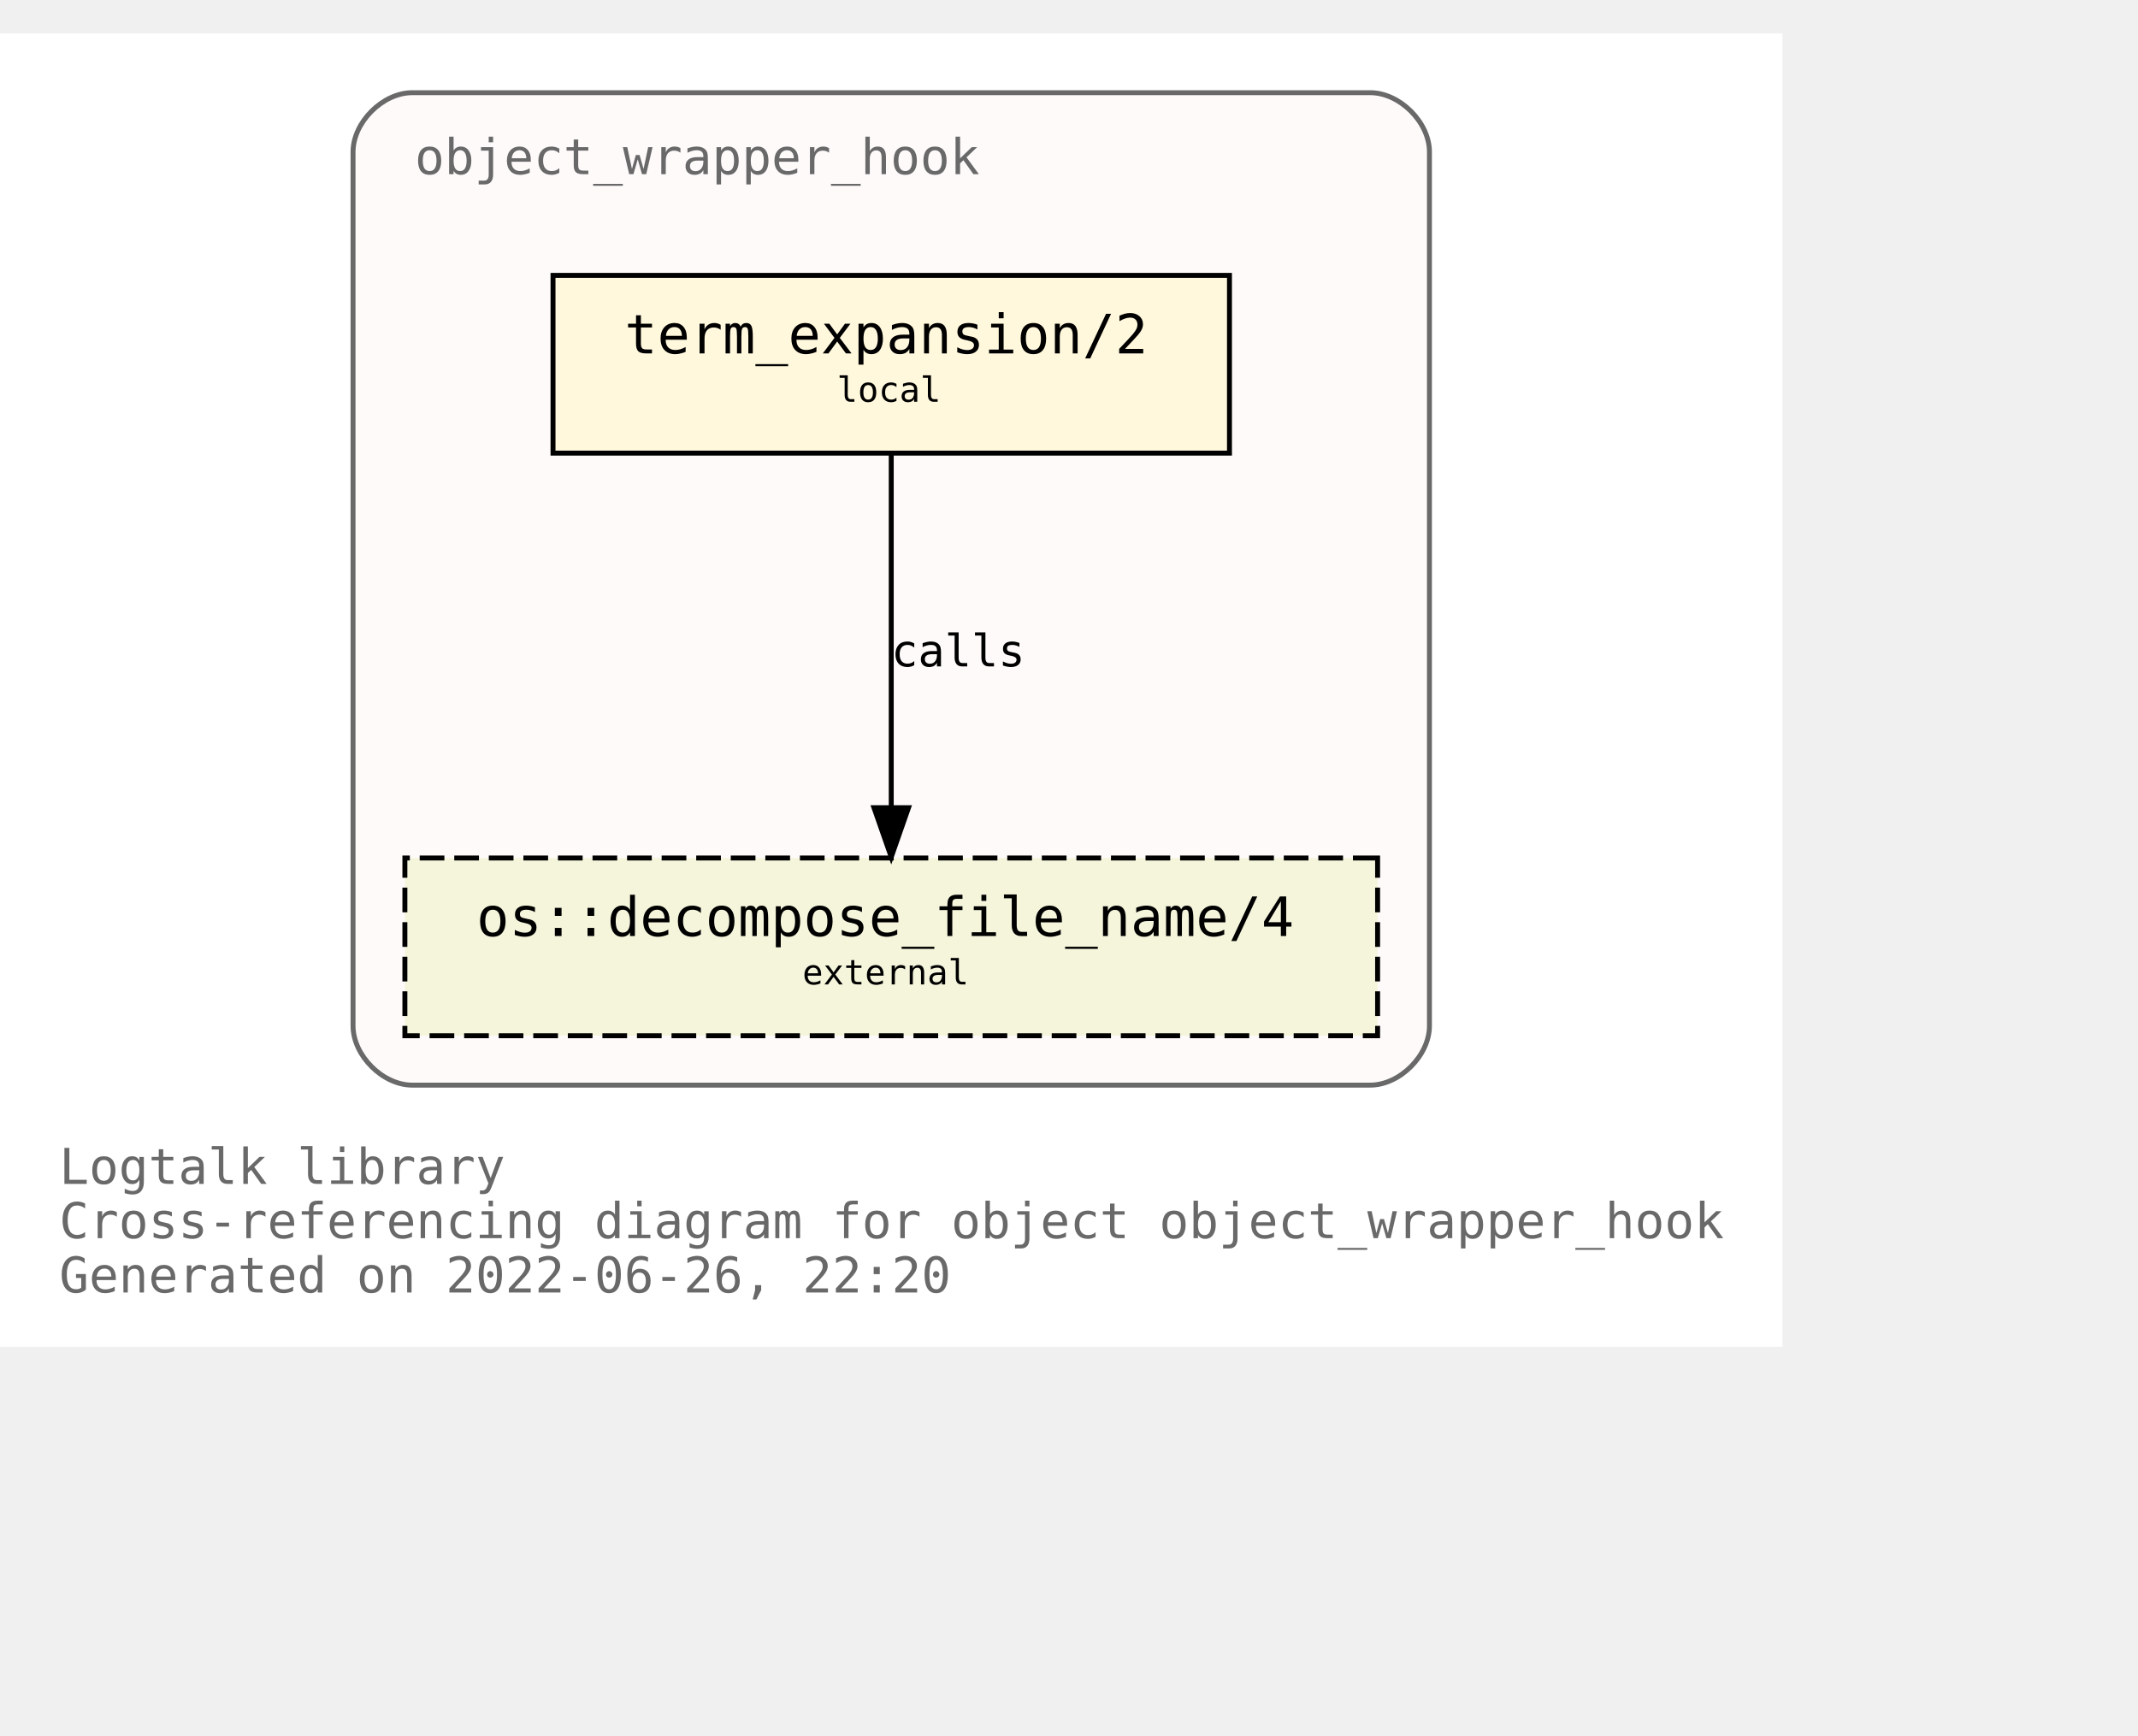
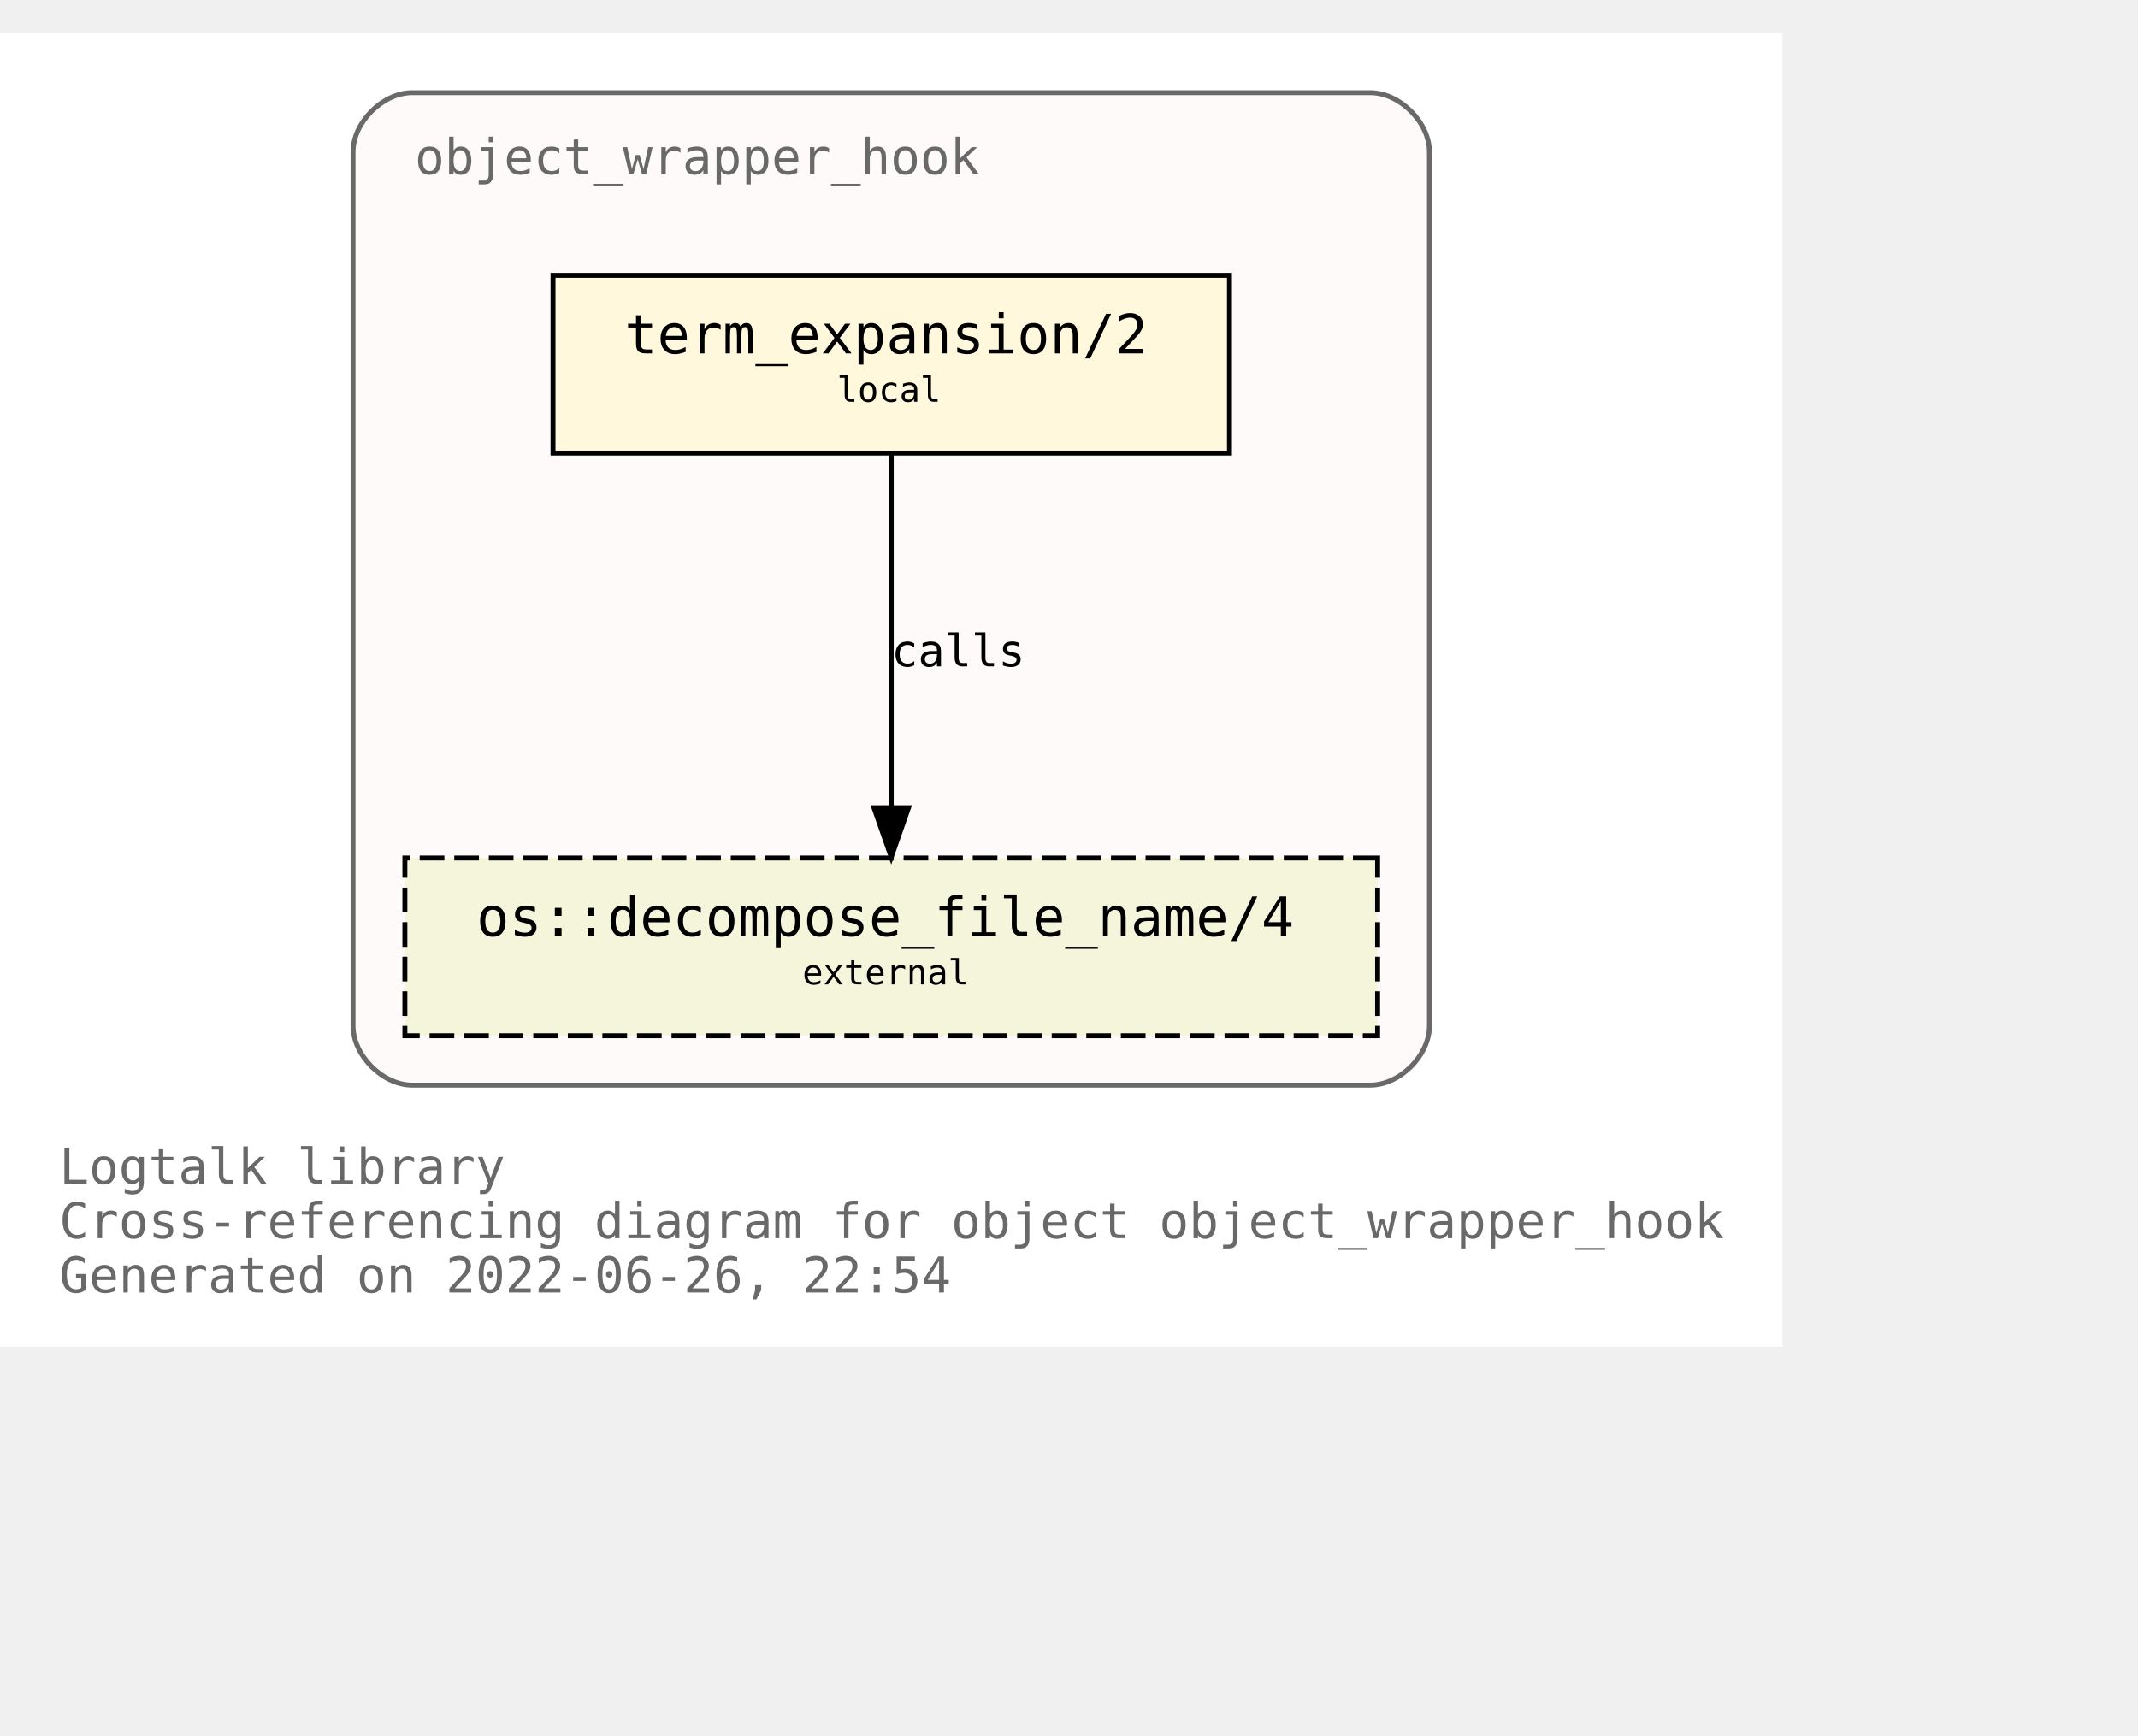
<svg xmlns="http://www.w3.org/2000/svg" xmlns:xlink="http://www.w3.org/1999/xlink" width="505pt" height="410pt" viewBox="72.00 72.00 433.00 338.00">
  <g id="graph0" class="graph" transform="scale(1 1) rotate(0) translate(76 334)">
    <polygon fill="white" stroke="transparent" points="-4,4 -4,-262 357,-262 357,4 -4,4" />
    <text text-anchor="start" x="8" y="-29" font-family="Monospace" font-size="10.00" fill="dimgray">Logtalk library</text>
    <text text-anchor="start" x="8" y="-18" font-family="Monospace" font-size="10.00" fill="dimgray">Cross-referencing diagram for object object_wrapper_hook</text>
-     <text text-anchor="start" x="8" y="-7" font-family="Monospace" font-size="10.00" fill="dimgray">Generated on 2022-06-26, 22:20</text>
+     <text text-anchor="start" x="8" y="-7" font-family="Monospace" font-size="10.00" fill="dimgray">Generated on 2022-06-26, 22:54</text>
    <g id="clust1" class="cluster">
      <g id="a_clust1">
        <a xlink:title="object_wrapper_hook">
          <path fill="snow" stroke="dimgray" d="M79.5,-49C79.5,-49 273.5,-49 273.5,-49 279.5,-49 285.5,-55 285.5,-61 285.5,-61 285.5,-238 285.5,-238 285.5,-244 279.5,-250 273.5,-250 273.5,-250 79.5,-250 79.5,-250 73.5,-250 67.5,-244 67.5,-238 67.5,-238 67.5,-61 67.5,-61 67.5,-55 73.5,-49 79.5,-49" />
          <g id="a_clust1_0">
-             <a xlink:href="https://github.com/LogtalkDotOrg/logtalk3/tree/62dd2cb14077fcf47e71e37b1893f2133c3a7598/library/hook_objects/object_wrapper_hook.lgt" xlink:title="https://github.com/LogtalkDotOrg/logtalk3/tree/62dd2cb14077fcf47e71e37b1893f2133c3a7598/library/hook_objects/object_wrapper_hook.lgt">
+             <a xlink:href="https://github.com/LogtalkDotOrg/logtalk3/tree/c44e9f82b6340765ff27b521923a3fea2d67e2eb/library/hook_objects/object_wrapper_hook.lgt" xlink:title="https://github.com/LogtalkDotOrg/logtalk3/tree/c44e9f82b6340765ff27b521923a3fea2d67e2eb/library/hook_objects/object_wrapper_hook.lgt">
              <text text-anchor="start" x="80" y="-233.5" font-family="Monospace" font-size="10.00" fill="dimgray">object_wrapper_hook</text>
            </a>
          </g>
        </a>
      </g>
    </g>
    <g id="node1" class="node">
      <g id="a_node1">
-         <a xlink:href="https://github.com/LogtalkDotOrg/logtalk3/tree/62dd2cb14077fcf47e71e37b1893f2133c3a7598/library/hook_objects/object_wrapper_hook.lgt#L39" xlink:title="https://github.com/LogtalkDotOrg/logtalk3/tree/62dd2cb14077fcf47e71e37b1893f2133c3a7598/library/hook_objects/object_wrapper_hook.lgt#L39">
+         <a xlink:href="https://github.com/LogtalkDotOrg/logtalk3/tree/c44e9f82b6340765ff27b521923a3fea2d67e2eb/library/hook_objects/object_wrapper_hook.lgt#L39" xlink:title="https://github.com/LogtalkDotOrg/logtalk3/tree/c44e9f82b6340765ff27b521923a3fea2d67e2eb/library/hook_objects/object_wrapper_hook.lgt#L39">
          <polygon fill="cornsilk" stroke="black" points="245,-213 108,-213 108,-177 245,-177 245,-213" />
          <text text-anchor="start" x="116.5" y="-197.8" font-family="Monospace" font-size="9.00"> </text>
          <text text-anchor="start" x="122.5" y="-197.2" font-family="Monospace" font-size="11.00">term_expansion/2</text>
          <text text-anchor="start" x="231.5" y="-197.8" font-family="Monospace" font-size="9.00"> </text>
          <text text-anchor="start" x="116.5" y="-186.8" font-family="Monospace" font-size="9.00"> </text>
          <text text-anchor="start" x="165.5" y="-187.4" font-family="Monospace" font-size="7.00">local</text>
          <text text-anchor="start" x="231.5" y="-186.8" font-family="Monospace" font-size="9.00"> </text>
        </a>
      </g>
    </g>
    <g id="node2" class="node">
      <g id="a_node2">
        <a xlink:href="https://logtalk.org/library/osp_0.html#decompose_file_name/4" xlink:title="https://logtalk.org/library/osp_0.html#decompose_file_name/4">
          <polygon fill="beige" stroke="black" stroke-dasharray="5,2" points="275,-95 78,-95 78,-59 275,-59 275,-95" />
          <text text-anchor="start" x="86.5" y="-79.8" font-family="Monospace" font-size="9.00"> </text>
          <text text-anchor="start" x="92.5" y="-79.2" font-family="Monospace" font-size="11.00">os::decompose_file_name/4</text>
          <text text-anchor="start" x="261.5" y="-79.8" font-family="Monospace" font-size="9.00"> </text>
          <text text-anchor="start" x="86.5" y="-68.8" font-family="Monospace" font-size="9.00"> </text>
          <text text-anchor="start" x="158.5" y="-69.4" font-family="Monospace" font-size="7.00">external</text>
          <text text-anchor="start" x="261.5" y="-68.8" font-family="Monospace" font-size="9.00"> </text>
        </a>
      </g>
    </g>
    <g id="edge1" class="edge">
      <g id="a_edge1">
-         <a xlink:href="https://github.com/LogtalkDotOrg/logtalk3/tree/62dd2cb14077fcf47e71e37b1893f2133c3a7598/library/hook_objects/object_wrapper_hook.lgt#L39" xlink:title="calls">
+         <a xlink:href="https://github.com/LogtalkDotOrg/logtalk3/tree/c44e9f82b6340765ff27b521923a3fea2d67e2eb/library/hook_objects/object_wrapper_hook.lgt#L39" xlink:title="calls">
          <path fill="none" stroke="black" d="M176.5,-176.88C176.5,-158.04 176.5,-127.47 176.5,-105.3" />
          <polygon fill="black" stroke="black" points="180,-105.19 176.5,-95.19 173,-105.19 180,-105.19" />
        </a>
      </g>
      <g id="a_edge1-label">
-         <a xlink:href="https://github.com/LogtalkDotOrg/logtalk3/tree/62dd2cb14077fcf47e71e37b1893f2133c3a7598/library/hook_objects/object_wrapper_hook.lgt#L39" xlink:title="https://github.com/LogtalkDotOrg/logtalk3/tree/62dd2cb14077fcf47e71e37b1893f2133c3a7598/library/hook_objects/object_wrapper_hook.lgt#L39">
+         <a xlink:href="https://github.com/LogtalkDotOrg/logtalk3/tree/c44e9f82b6340765ff27b521923a3fea2d67e2eb/library/hook_objects/object_wrapper_hook.lgt#L39" xlink:title="https://github.com/LogtalkDotOrg/logtalk3/tree/c44e9f82b6340765ff27b521923a3fea2d67e2eb/library/hook_objects/object_wrapper_hook.lgt#L39">
          <text text-anchor="start" x="176.5" y="-133.8" font-family="Monospace" font-size="9.00">calls</text>
        </a>
      </g>
    </g>
  </g>
</svg>
